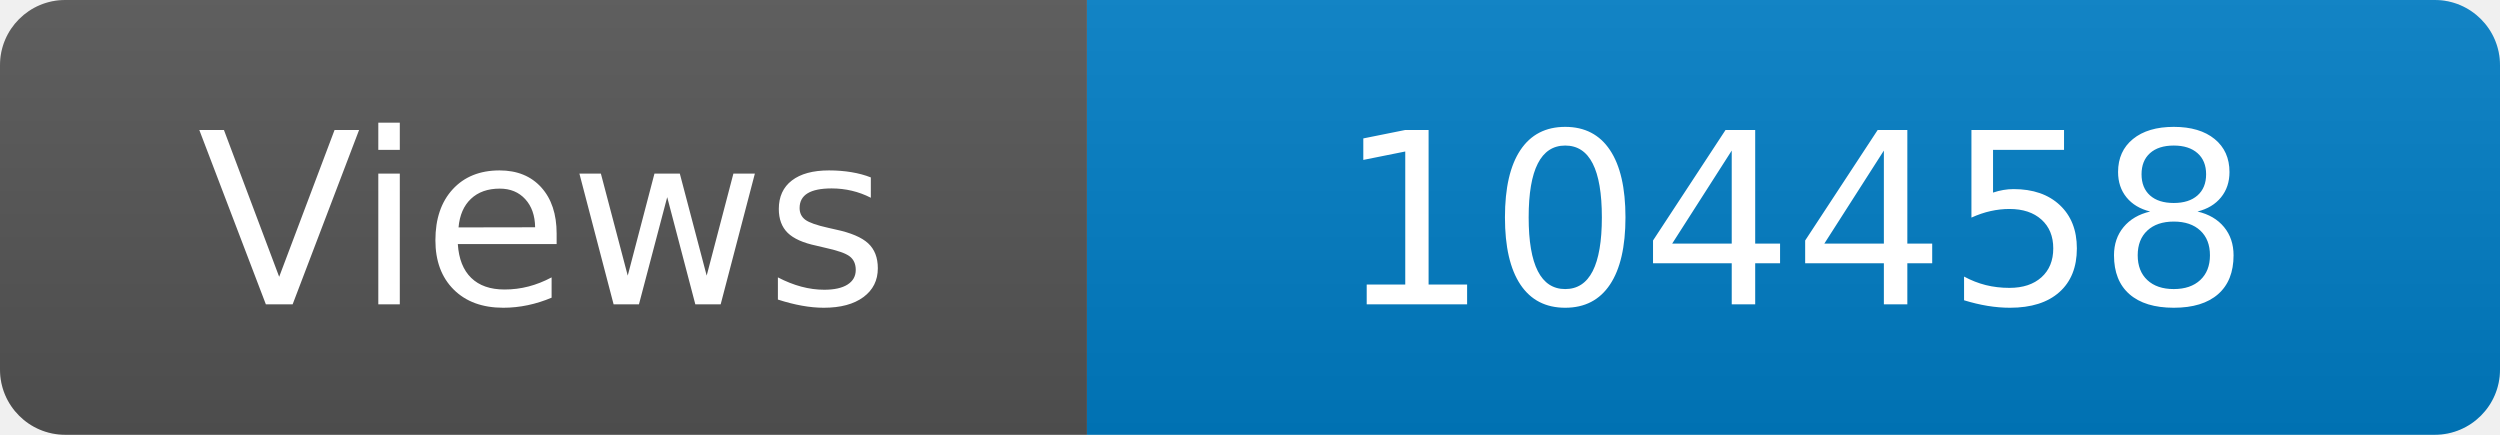
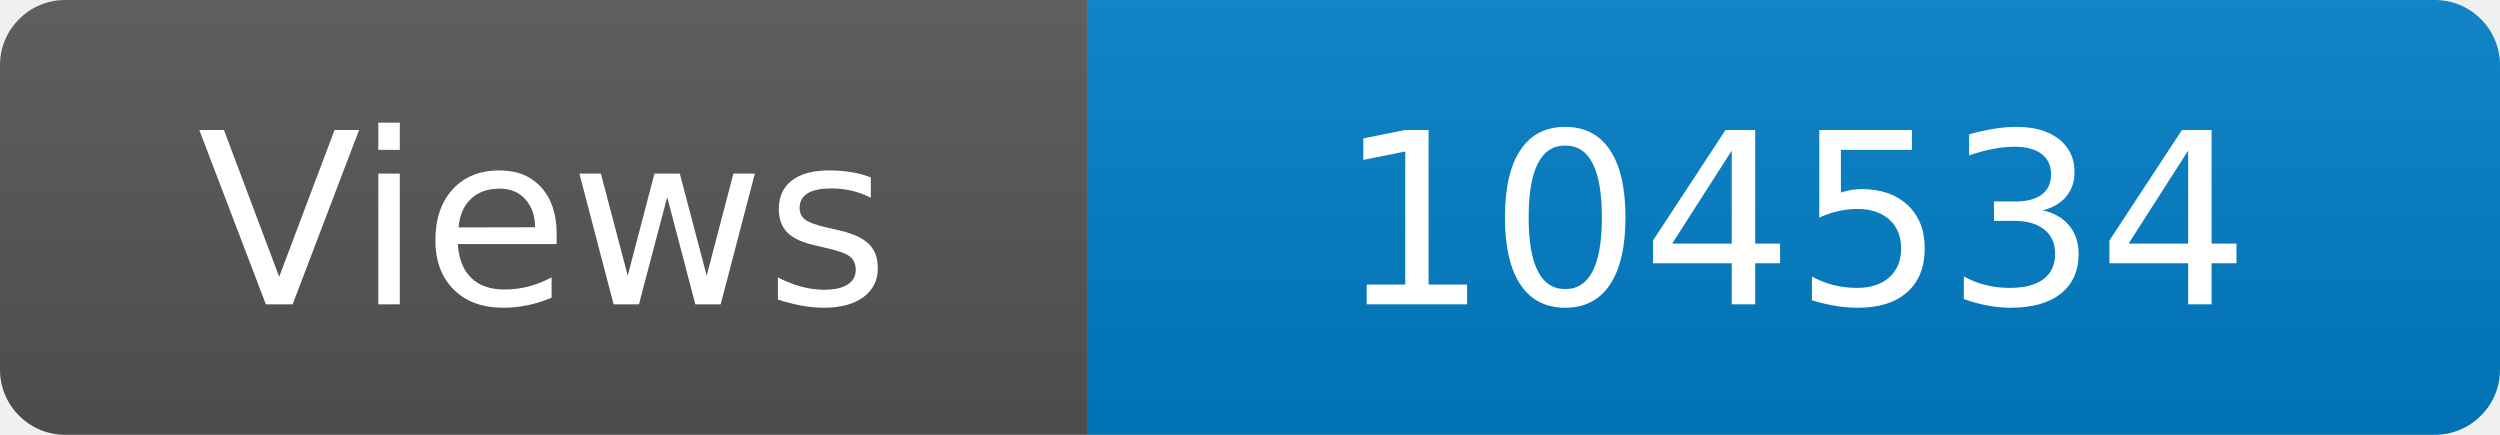
<svg xmlns="http://www.w3.org/2000/svg" width="115" height="20" role="img" aria-label="Maintained?: yes">
  <linearGradient id="s" x2="0" y2="100%">
    <stop offset="0" stop-color="#bbb" stop-opacity=".1" />
    <stop offset="1" stop-opacity=".1" />
  </linearGradient>
  <clipPath id="r">
    <rect width="115" height="20" rx="3" fill="#fff" />
  </clipPath>
  <g clip-path="url(#r)">
    <rect width="50" height="20" fill="#555" />
    <rect x="50" width="160" height="20" fill="#007ec6" />
    <rect width="115" height="20" fill="url(#s)" />
  </g>
  <g fill="#fff" text-anchor="middle" font-family="Verdana,Geneva,DejaVu Sans,sans-serif" font-size="110">
    <text x="250" y="140" transform="scale(.1)" fill="#fff">Views</text>
-     <text x="825" y="140" transform="scale(.1)" fill="#fff">104458</text>
+     <text x="825" y="140" transform="scale(.1)" fill="#fff">104534</text>
  </g>
</svg>
